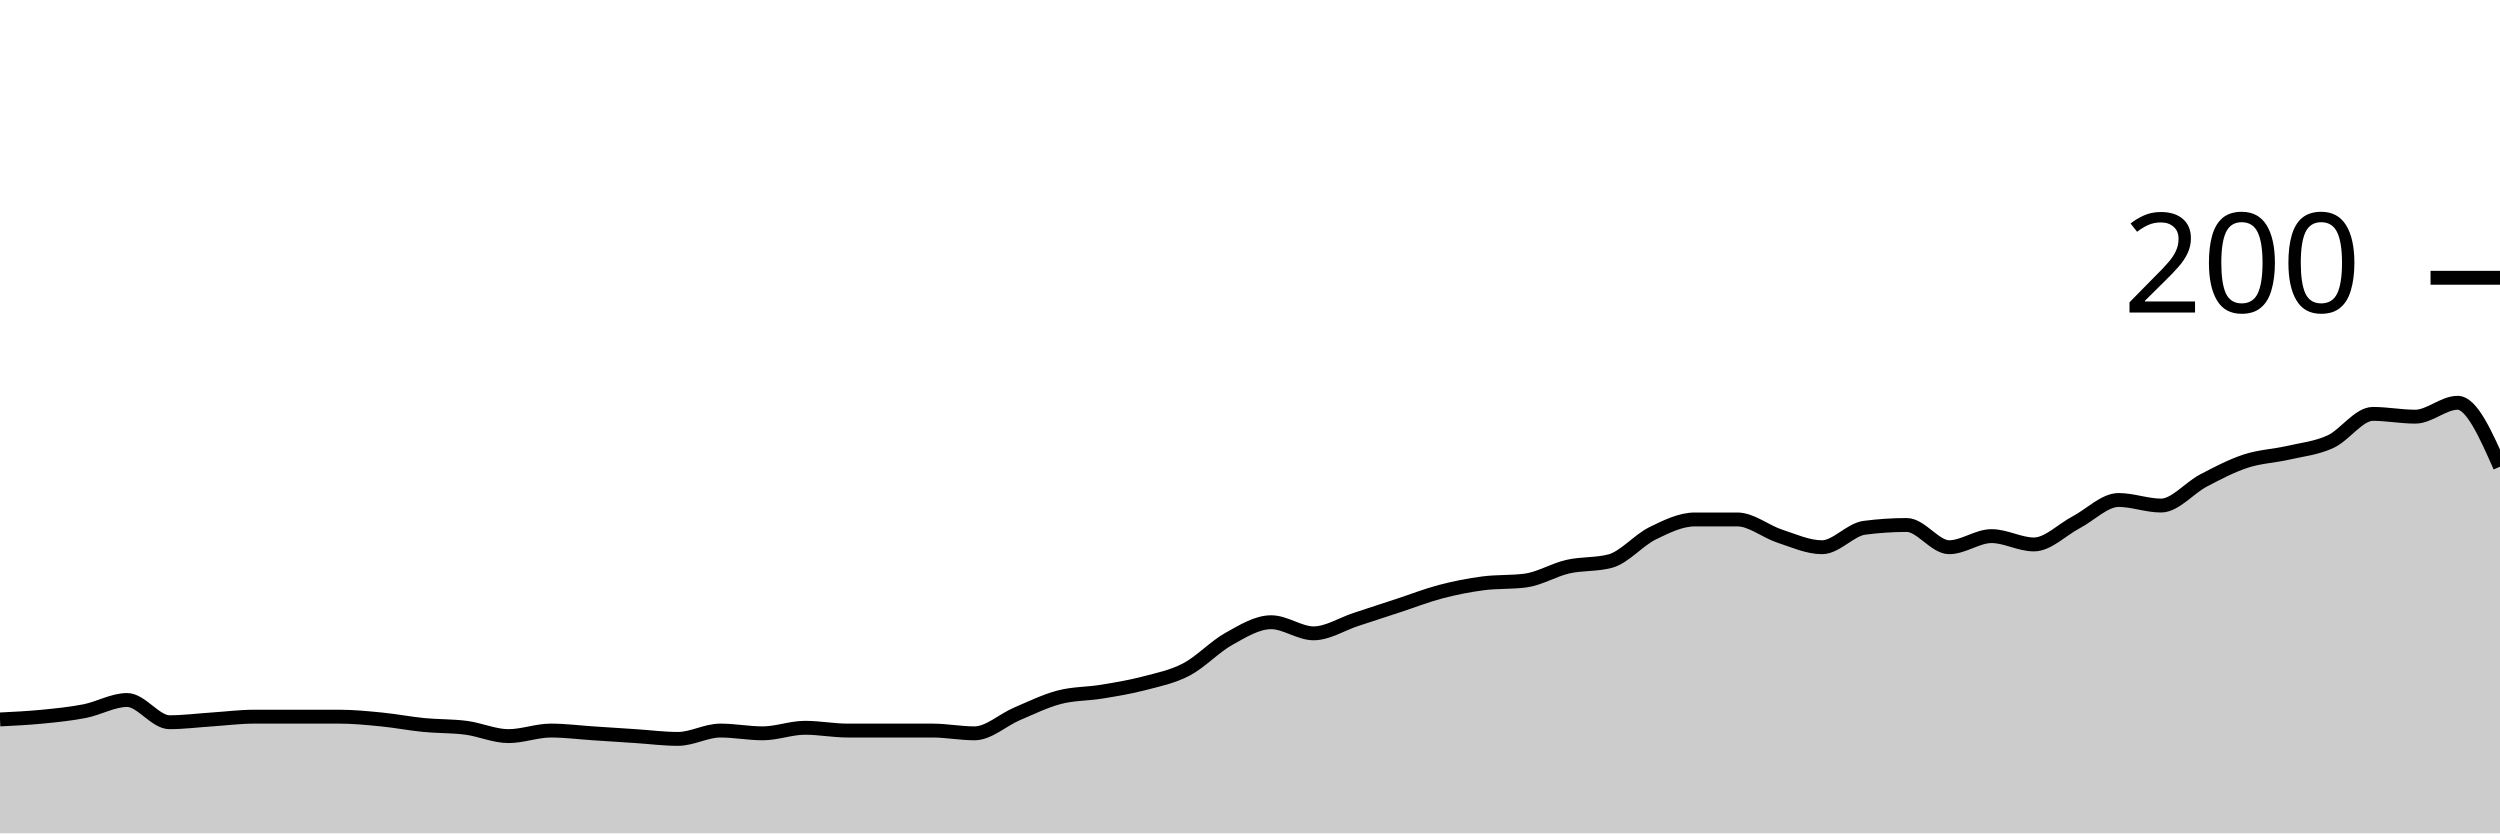
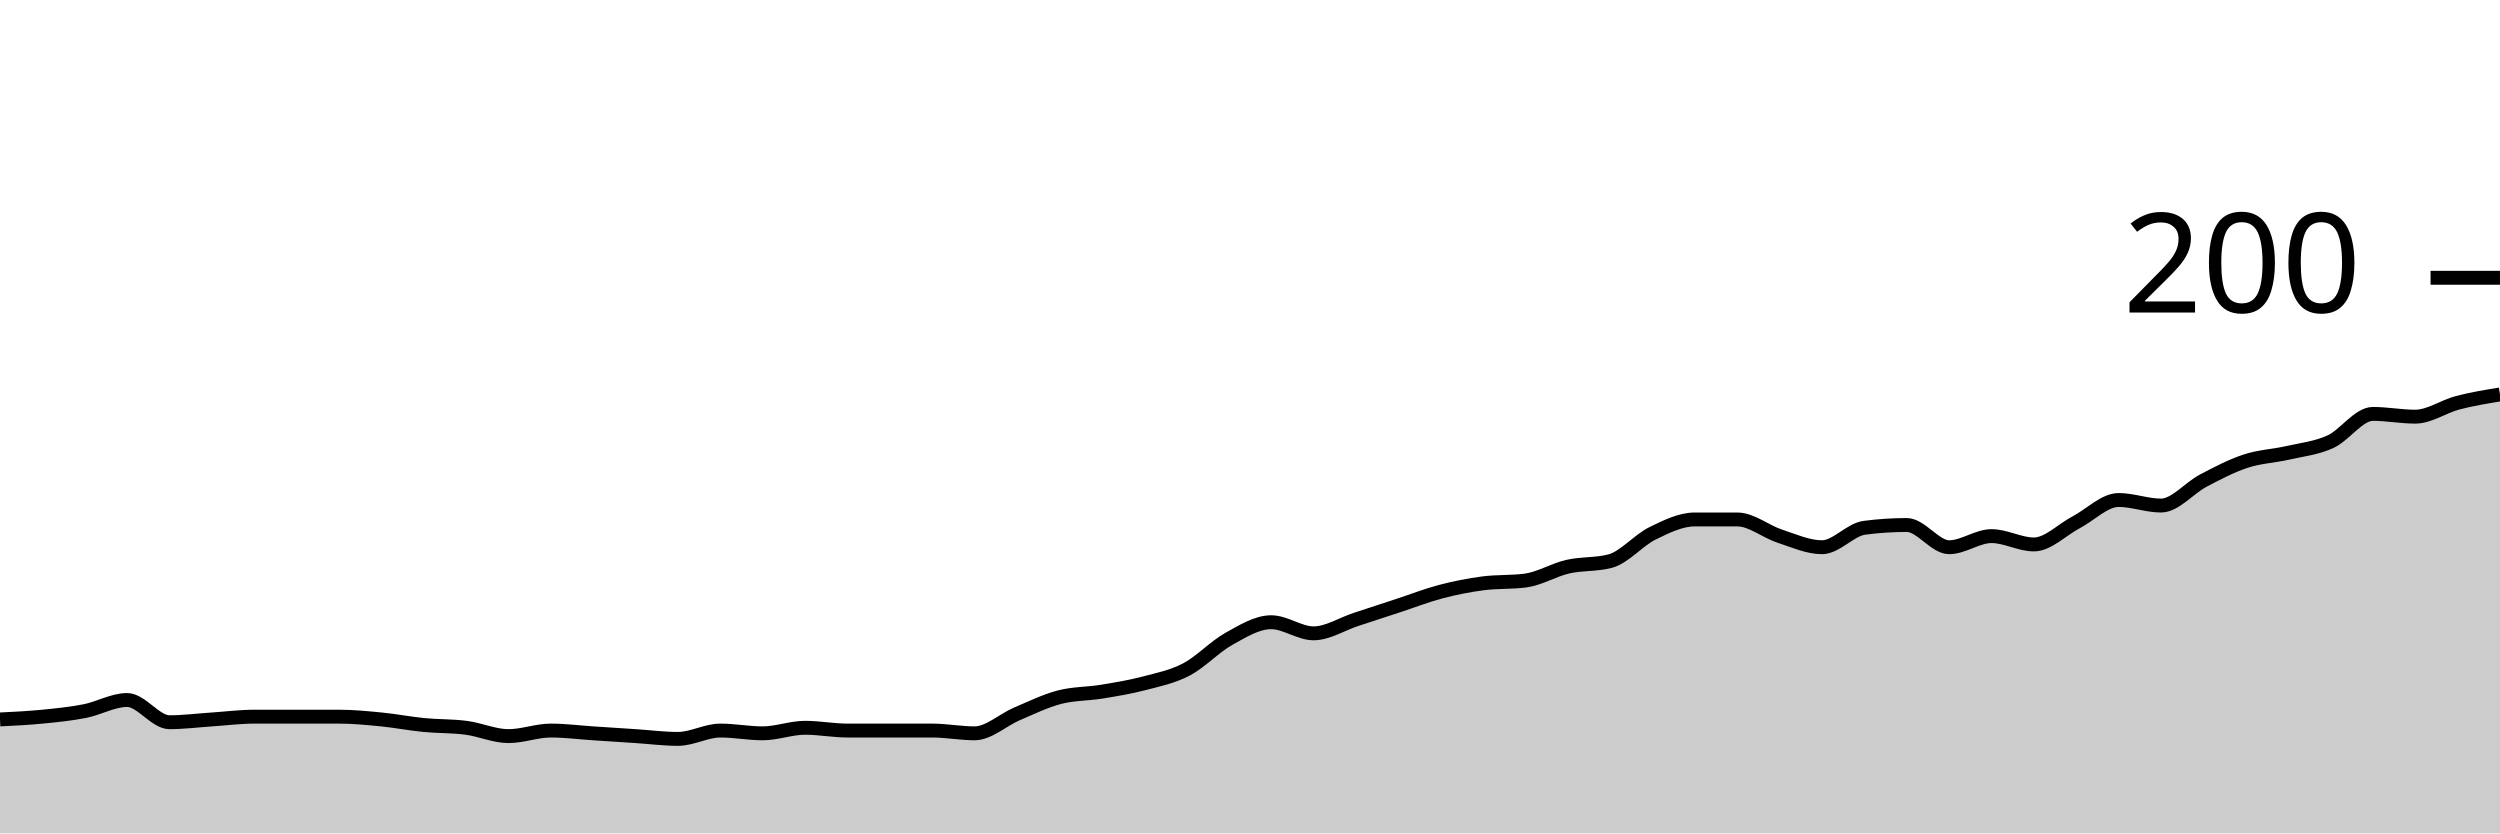
<svg xmlns="http://www.w3.org/2000/svg" viewBox="0 0 180 60">
  <g transform="translate(0,20)">
-     <path class="area" fill="rgba(0, 0, 0, 0.2)" d="M0,31.8C1.017,31.75,2.034,31.7,3.051,31.6C4.068,31.5,5.085,31.4,6.102,31.2C7.119,31,8.136,30.4,9.153,30.4C10.169,30.4,11.186,32,12.203,32C13.22,32,14.237,31.867,15.254,31.8C16.271,31.733,17.288,31.6,18.305,31.6C19.322,31.6,20.339,31.6,21.356,31.6C22.373,31.6,23.39,31.6,24.407,31.6C25.424,31.6,26.441,31.7,27.458,31.8C28.475,31.9,29.492,32.1,30.508,32.2C31.525,32.3,32.542,32.267,33.559,32.4C34.576,32.533,35.593,33,36.61,33C37.627,33,38.644,32.6,39.661,32.6C40.678,32.6,41.695,32.733,42.712,32.8C43.729,32.867,44.746,32.933,45.763,33C46.78,33.067,47.797,33.2,48.814,33.2C49.831,33.2,50.847,32.6,51.864,32.6C52.881,32.6,53.898,32.8,54.915,32.8C55.932,32.8,56.949,32.4,57.966,32.4C58.983,32.4,60,32.6,61.017,32.6C62.034,32.6,63.051,32.6,64.068,32.6C65.085,32.6,66.102,32.6,67.119,32.6C68.136,32.6,69.153,32.8,70.169,32.8C71.186,32.8,72.203,31.833,73.22,31.4C74.237,30.967,75.254,30.467,76.271,30.2C77.288,29.933,78.305,29.967,79.322,29.8C80.339,29.633,81.356,29.467,82.373,29.2C83.39,28.933,84.407,28.733,85.424,28.2C86.441,27.667,87.458,26.567,88.475,26C89.492,25.433,90.508,24.8,91.525,24.8C92.542,24.8,93.559,25.6,94.576,25.6C95.593,25.6,96.61,24.933,97.627,24.6C98.644,24.267,99.661,23.933,100.678,23.6C101.695,23.267,102.712,22.867,103.729,22.6C104.746,22.333,105.763,22.133,106.78,22C107.797,21.867,108.814,21.933,109.831,21.8C110.847,21.667,111.864,21.033,112.881,20.8C113.898,20.567,114.915,20.667,115.932,20.4C116.949,20.133,117.966,18.9,118.983,18.4C120,17.9,121.017,17.4,122.034,17.4C123.051,17.4,124.068,17.4,125.085,17.4C126.102,17.4,127.119,18.267,128.136,18.6C129.153,18.933,130.169,19.4,131.186,19.4C132.203,19.4,133.22,18.133,134.237,18C135.254,17.867,136.271,17.8,137.288,17.8C138.305,17.8,139.322,19.4,140.339,19.4C141.356,19.4,142.373,18.6,143.39,18.6C144.407,18.6,145.424,19.2,146.441,19.2C147.458,19.2,148.475,18.133,149.492,17.6C150.508,17.067,151.525,16,152.542,16C153.559,16,154.576,16.4,155.593,16.4C156.61,16.4,157.627,15.133,158.644,14.6C159.661,14.067,160.678,13.533,161.695,13.2C162.712,12.867,163.729,12.833,164.746,12.6C165.763,12.367,166.78,12.267,167.797,11.8C168.814,11.333,169.831,9.8,170.847,9.8C171.864,9.8,172.881,10,173.898,10C174.915,10,175.932,9,176.949,9C177.966,9,178.983,11.3,180,13.6L180,40C178.983,40,177.966,40,176.949,40C175.932,40,174.915,40,173.898,40C172.881,40,171.864,40,170.847,40C169.831,40,168.814,40,167.797,40C166.78,40,165.763,40,164.746,40C163.729,40,162.712,40,161.695,40C160.678,40,159.661,40,158.644,40C157.627,40,156.61,40,155.593,40C154.576,40,153.559,40,152.542,40C151.525,40,150.508,40,149.492,40C148.475,40,147.458,40,146.441,40C145.424,40,144.407,40,143.39,40C142.373,40,141.356,40,140.339,40C139.322,40,138.305,40,137.288,40C136.271,40,135.254,40,134.237,40C133.22,40,132.203,40,131.186,40C130.169,40,129.153,40,128.136,40C127.119,40,126.102,40,125.085,40C124.068,40,123.051,40,122.034,40C121.017,40,120,40,118.983,40C117.966,40,116.949,40,115.932,40C114.915,40,113.898,40,112.881,40C111.864,40,110.847,40,109.831,40C108.814,40,107.797,40,106.78,40C105.763,40,104.746,40,103.729,40C102.712,40,101.695,40,100.678,40C99.661,40,98.644,40,97.627,40C96.61,40,95.593,40,94.576,40C93.559,40,92.542,40,91.525,40C90.508,40,89.492,40,88.475,40C87.458,40,86.441,40,85.424,40C84.407,40,83.39,40,82.373,40C81.356,40,80.339,40,79.322,40C78.305,40,77.288,40,76.271,40C75.254,40,74.237,40,73.22,40C72.203,40,71.186,40,70.169,40C69.153,40,68.136,40,67.119,40C66.102,40,65.085,40,64.068,40C63.051,40,62.034,40,61.017,40C60,40,58.983,40,57.966,40C56.949,40,55.932,40,54.915,40C53.898,40,52.881,40,51.864,40C50.847,40,49.831,40,48.814,40C47.797,40,46.78,40,45.763,40C44.746,40,43.729,40,42.712,40C41.695,40,40.678,40,39.661,40C38.644,40,37.627,40,36.61,40C35.593,40,34.576,40,33.559,40C32.542,40,31.525,40,30.508,40C29.492,40,28.475,40,27.458,40C26.441,40,25.424,40,24.407,40C23.39,40,22.373,40,21.356,40C20.339,40,19.322,40,18.305,40C17.288,40,16.271,40,15.254,40C14.237,40,13.22,40,12.203,40C11.186,40,10.169,40,9.153,40C8.136,40,7.119,40,6.102,40C5.085,40,4.068,40,3.051,40C2.034,40,1.017,40,0,40Z" />
-     <path class="line" stroke="black" fill="none" d="M0,31.8C1.017,31.75,2.034,31.7,3.051,31.6C4.068,31.5,5.085,31.4,6.102,31.2C7.119,31,8.136,30.4,9.153,30.4C10.169,30.4,11.186,32,12.203,32C13.22,32,14.237,31.867,15.254,31.8C16.271,31.733,17.288,31.6,18.305,31.6C19.322,31.6,20.339,31.6,21.356,31.6C22.373,31.6,23.39,31.6,24.407,31.6C25.424,31.6,26.441,31.7,27.458,31.8C28.475,31.9,29.492,32.1,30.508,32.2C31.525,32.3,32.542,32.267,33.559,32.4C34.576,32.533,35.593,33,36.61,33C37.627,33,38.644,32.6,39.661,32.6C40.678,32.6,41.695,32.733,42.712,32.8C43.729,32.867,44.746,32.933,45.763,33C46.78,33.067,47.797,33.2,48.814,33.2C49.831,33.2,50.847,32.6,51.864,32.6C52.881,32.6,53.898,32.8,54.915,32.8C55.932,32.8,56.949,32.4,57.966,32.4C58.983,32.4,60,32.6,61.017,32.6C62.034,32.6,63.051,32.6,64.068,32.6C65.085,32.6,66.102,32.6,67.119,32.6C68.136,32.6,69.153,32.8,70.169,32.8C71.186,32.8,72.203,31.833,73.22,31.4C74.237,30.967,75.254,30.467,76.271,30.2C77.288,29.933,78.305,29.967,79.322,29.8C80.339,29.633,81.356,29.467,82.373,29.2C83.39,28.933,84.407,28.733,85.424,28.2C86.441,27.667,87.458,26.567,88.475,26C89.492,25.433,90.508,24.8,91.525,24.8C92.542,24.8,93.559,25.6,94.576,25.6C95.593,25.6,96.61,24.933,97.627,24.6C98.644,24.267,99.661,23.933,100.678,23.6C101.695,23.267,102.712,22.867,103.729,22.6C104.746,22.333,105.763,22.133,106.78,22C107.797,21.867,108.814,21.933,109.831,21.8C110.847,21.667,111.864,21.033,112.881,20.8C113.898,20.567,114.915,20.667,115.932,20.4C116.949,20.133,117.966,18.9,118.983,18.4C120,17.9,121.017,17.4,122.034,17.4C123.051,17.4,124.068,17.4,125.085,17.4C126.102,17.4,127.119,18.267,128.136,18.6C129.153,18.933,130.169,19.4,131.186,19.4C132.203,19.4,133.22,18.133,134.237,18C135.254,17.867,136.271,17.8,137.288,17.8C138.305,17.8,139.322,19.4,140.339,19.4C141.356,19.4,142.373,18.6,143.39,18.6C144.407,18.6,145.424,19.2,146.441,19.2C147.458,19.2,148.475,18.133,149.492,17.6C150.508,17.067,151.525,16,152.542,16C153.559,16,154.576,16.4,155.593,16.4C156.61,16.4,157.627,15.133,158.644,14.6C159.661,14.067,160.678,13.533,161.695,13.2C162.712,12.867,163.729,12.833,164.746,12.6C165.763,12.367,166.78,12.267,167.797,11.8C168.814,11.333,169.831,9.8,170.847,9.8C171.864,9.8,172.881,10,173.898,10C174.915,10,175.932,9,176.949,9C177.966,9,178.983,11.3,180,13.6" />
+     <path class="area" fill="rgba(0, 0, 0, 0.2)" d="M0,31.8C1.017,31.75,2.034,31.7,3.051,31.6C4.068,31.5,5.085,31.4,6.102,31.2C7.119,31,8.136,30.4,9.153,30.4C10.169,30.4,11.186,32,12.203,32C13.22,32,14.237,31.867,15.254,31.8C16.271,31.733,17.288,31.6,18.305,31.6C19.322,31.6,20.339,31.6,21.356,31.6C22.373,31.6,23.39,31.6,24.407,31.6C25.424,31.6,26.441,31.7,27.458,31.8C28.475,31.9,29.492,32.1,30.508,32.2C31.525,32.3,32.542,32.267,33.559,32.4C34.576,32.533,35.593,33,36.61,33C37.627,33,38.644,32.6,39.661,32.6C40.678,32.6,41.695,32.733,42.712,32.8C43.729,32.867,44.746,32.933,45.763,33C46.78,33.067,47.797,33.2,48.814,33.2C49.831,33.2,50.847,32.6,51.864,32.6C52.881,32.6,53.898,32.8,54.915,32.8C55.932,32.8,56.949,32.4,57.966,32.4C58.983,32.4,60,32.6,61.017,32.6C62.034,32.6,63.051,32.6,64.068,32.6C65.085,32.6,66.102,32.6,67.119,32.6C68.136,32.6,69.153,32.8,70.169,32.8C71.186,32.8,72.203,31.833,73.22,31.4C74.237,30.967,75.254,30.467,76.271,30.2C77.288,29.933,78.305,29.967,79.322,29.8C80.339,29.633,81.356,29.467,82.373,29.2C83.39,28.933,84.407,28.733,85.424,28.2C86.441,27.667,87.458,26.567,88.475,26C89.492,25.433,90.508,24.8,91.525,24.8C92.542,24.8,93.559,25.6,94.576,25.6C95.593,25.6,96.61,24.933,97.627,24.6C98.644,24.267,99.661,23.933,100.678,23.6C101.695,23.267,102.712,22.867,103.729,22.6C104.746,22.333,105.763,22.133,106.78,22C107.797,21.867,108.814,21.933,109.831,21.8C110.847,21.667,111.864,21.033,112.881,20.8C113.898,20.567,114.915,20.667,115.932,20.4C116.949,20.133,117.966,18.9,118.983,18.4C120,17.9,121.017,17.4,122.034,17.4C123.051,17.4,124.068,17.4,125.085,17.4C126.102,17.4,127.119,18.267,128.136,18.6C129.153,18.933,130.169,19.4,131.186,19.4C132.203,19.4,133.22,18.133,134.237,18C135.254,17.867,136.271,17.8,137.288,17.8C138.305,17.8,139.322,19.4,140.339,19.4C141.356,19.4,142.373,18.6,143.39,18.6C144.407,18.6,145.424,19.2,146.441,19.2C147.458,19.2,148.475,18.133,149.492,17.6C150.508,17.067,151.525,16,152.542,16C153.559,16,154.576,16.4,155.593,16.4C156.61,16.4,157.627,15.133,158.644,14.6C159.661,14.067,160.678,13.533,161.695,13.2C162.712,12.867,163.729,12.833,164.746,12.6C165.763,12.367,166.78,12.267,167.797,11.8C168.814,11.333,169.831,9.8,170.847,9.8C171.864,9.8,172.881,10,173.898,10C174.915,10,175.932,9.267,176.949,9C177.966,8.733,178.983,8.567,180,8.4L180,40C178.983,40,177.966,40,176.949,40C175.932,40,174.915,40,173.898,40C172.881,40,171.864,40,170.847,40C169.831,40,168.814,40,167.797,40C166.78,40,165.763,40,164.746,40C163.729,40,162.712,40,161.695,40C160.678,40,159.661,40,158.644,40C157.627,40,156.61,40,155.593,40C154.576,40,153.559,40,152.542,40C151.525,40,150.508,40,149.492,40C148.475,40,147.458,40,146.441,40C145.424,40,144.407,40,143.39,40C142.373,40,141.356,40,140.339,40C139.322,40,138.305,40,137.288,40C136.271,40,135.254,40,134.237,40C133.22,40,132.203,40,131.186,40C130.169,40,129.153,40,128.136,40C127.119,40,126.102,40,125.085,40C124.068,40,123.051,40,122.034,40C121.017,40,120,40,118.983,40C117.966,40,116.949,40,115.932,40C114.915,40,113.898,40,112.881,40C111.864,40,110.847,40,109.831,40C108.814,40,107.797,40,106.78,40C105.763,40,104.746,40,103.729,40C102.712,40,101.695,40,100.678,40C99.661,40,98.644,40,97.627,40C96.61,40,95.593,40,94.576,40C93.559,40,92.542,40,91.525,40C90.508,40,89.492,40,88.475,40C87.458,40,86.441,40,85.424,40C84.407,40,83.39,40,82.373,40C81.356,40,80.339,40,79.322,40C78.305,40,77.288,40,76.271,40C75.254,40,74.237,40,73.22,40C72.203,40,71.186,40,70.169,40C69.153,40,68.136,40,67.119,40C66.102,40,65.085,40,64.068,40C63.051,40,62.034,40,61.017,40C60,40,58.983,40,57.966,40C56.949,40,55.932,40,54.915,40C53.898,40,52.881,40,51.864,40C50.847,40,49.831,40,48.814,40C47.797,40,46.78,40,45.763,40C44.746,40,43.729,40,42.712,40C41.695,40,40.678,40,39.661,40C38.644,40,37.627,40,36.61,40C35.593,40,34.576,40,33.559,40C32.542,40,31.525,40,30.508,40C29.492,40,28.475,40,27.458,40C26.441,40,25.424,40,24.407,40C23.39,40,22.373,40,21.356,40C20.339,40,19.322,40,18.305,40C17.288,40,16.271,40,15.254,40C14.237,40,13.22,40,12.203,40C11.186,40,10.169,40,9.153,40C8.136,40,7.119,40,6.102,40C5.085,40,4.068,40,3.051,40C2.034,40,1.017,40,0,40Z" />
+     <path class="line" stroke="black" fill="none" d="M0,31.8C1.017,31.75,2.034,31.7,3.051,31.6C4.068,31.5,5.085,31.4,6.102,31.2C7.119,31,8.136,30.4,9.153,30.4C10.169,30.4,11.186,32,12.203,32C13.22,32,14.237,31.867,15.254,31.8C16.271,31.733,17.288,31.6,18.305,31.6C19.322,31.6,20.339,31.6,21.356,31.6C22.373,31.6,23.39,31.6,24.407,31.6C25.424,31.6,26.441,31.7,27.458,31.8C28.475,31.9,29.492,32.1,30.508,32.2C31.525,32.3,32.542,32.267,33.559,32.4C34.576,32.533,35.593,33,36.61,33C37.627,33,38.644,32.6,39.661,32.6C40.678,32.6,41.695,32.733,42.712,32.8C43.729,32.867,44.746,32.933,45.763,33C46.78,33.067,47.797,33.2,48.814,33.2C49.831,33.2,50.847,32.6,51.864,32.6C52.881,32.6,53.898,32.8,54.915,32.8C55.932,32.8,56.949,32.4,57.966,32.4C58.983,32.4,60,32.6,61.017,32.6C62.034,32.6,63.051,32.6,64.068,32.6C65.085,32.6,66.102,32.6,67.119,32.6C68.136,32.6,69.153,32.8,70.169,32.8C71.186,32.8,72.203,31.833,73.22,31.4C74.237,30.967,75.254,30.467,76.271,30.2C77.288,29.933,78.305,29.967,79.322,29.8C80.339,29.633,81.356,29.467,82.373,29.2C83.39,28.933,84.407,28.733,85.424,28.2C86.441,27.667,87.458,26.567,88.475,26C89.492,25.433,90.508,24.8,91.525,24.8C92.542,24.8,93.559,25.6,94.576,25.6C95.593,25.6,96.61,24.933,97.627,24.6C98.644,24.267,99.661,23.933,100.678,23.6C101.695,23.267,102.712,22.867,103.729,22.6C104.746,22.333,105.763,22.133,106.78,22C107.797,21.867,108.814,21.933,109.831,21.8C110.847,21.667,111.864,21.033,112.881,20.8C113.898,20.567,114.915,20.667,115.932,20.4C116.949,20.133,117.966,18.9,118.983,18.4C120,17.9,121.017,17.4,122.034,17.4C123.051,17.4,124.068,17.4,125.085,17.4C126.102,17.4,127.119,18.267,128.136,18.6C129.153,18.933,130.169,19.4,131.186,19.4C132.203,19.4,133.22,18.133,134.237,18C135.254,17.867,136.271,17.8,137.288,17.8C138.305,17.8,139.322,19.4,140.339,19.4C141.356,19.4,142.373,18.6,143.39,18.6C144.407,18.6,145.424,19.2,146.441,19.2C147.458,19.2,148.475,18.133,149.492,17.6C150.508,17.067,151.525,16,152.542,16C153.559,16,154.576,16.4,155.593,16.4C156.61,16.4,157.627,15.133,158.644,14.6C159.661,14.067,160.678,13.533,161.695,13.2C162.712,12.867,163.729,12.833,164.746,12.6C165.763,12.367,166.78,12.267,167.797,11.8C168.814,11.333,169.831,9.8,170.847,9.8C171.864,9.8,172.881,10,173.898,10C174.915,10,175.932,9.267,176.949,9C177.966,8.733,178.983,8.567,180,8.4" />
    <path class="axis-ceiling" stroke-width="1" stroke="black" fill="none" d="M175,0L180,0" />
    <text class="axis-ceiling-label" font-family="sans-serif" text-anchor="end" font-size="10px" x="170" y="2.5">200</text>
  </g>
</svg>
